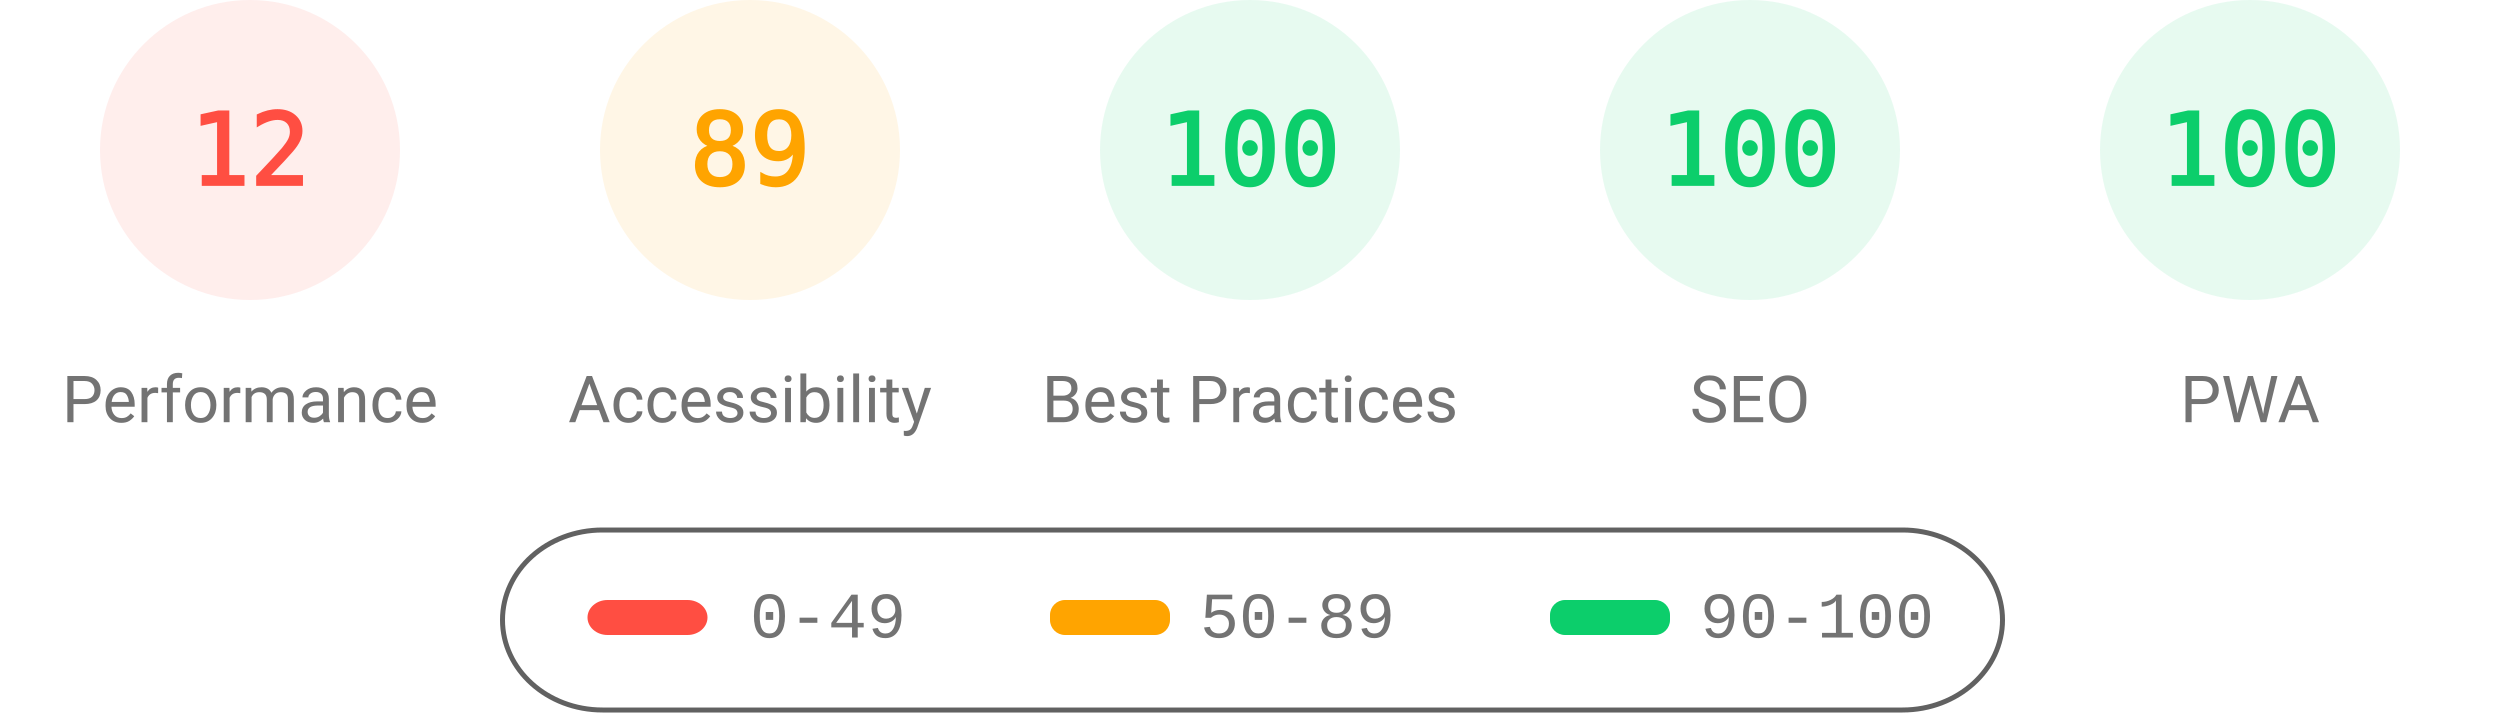
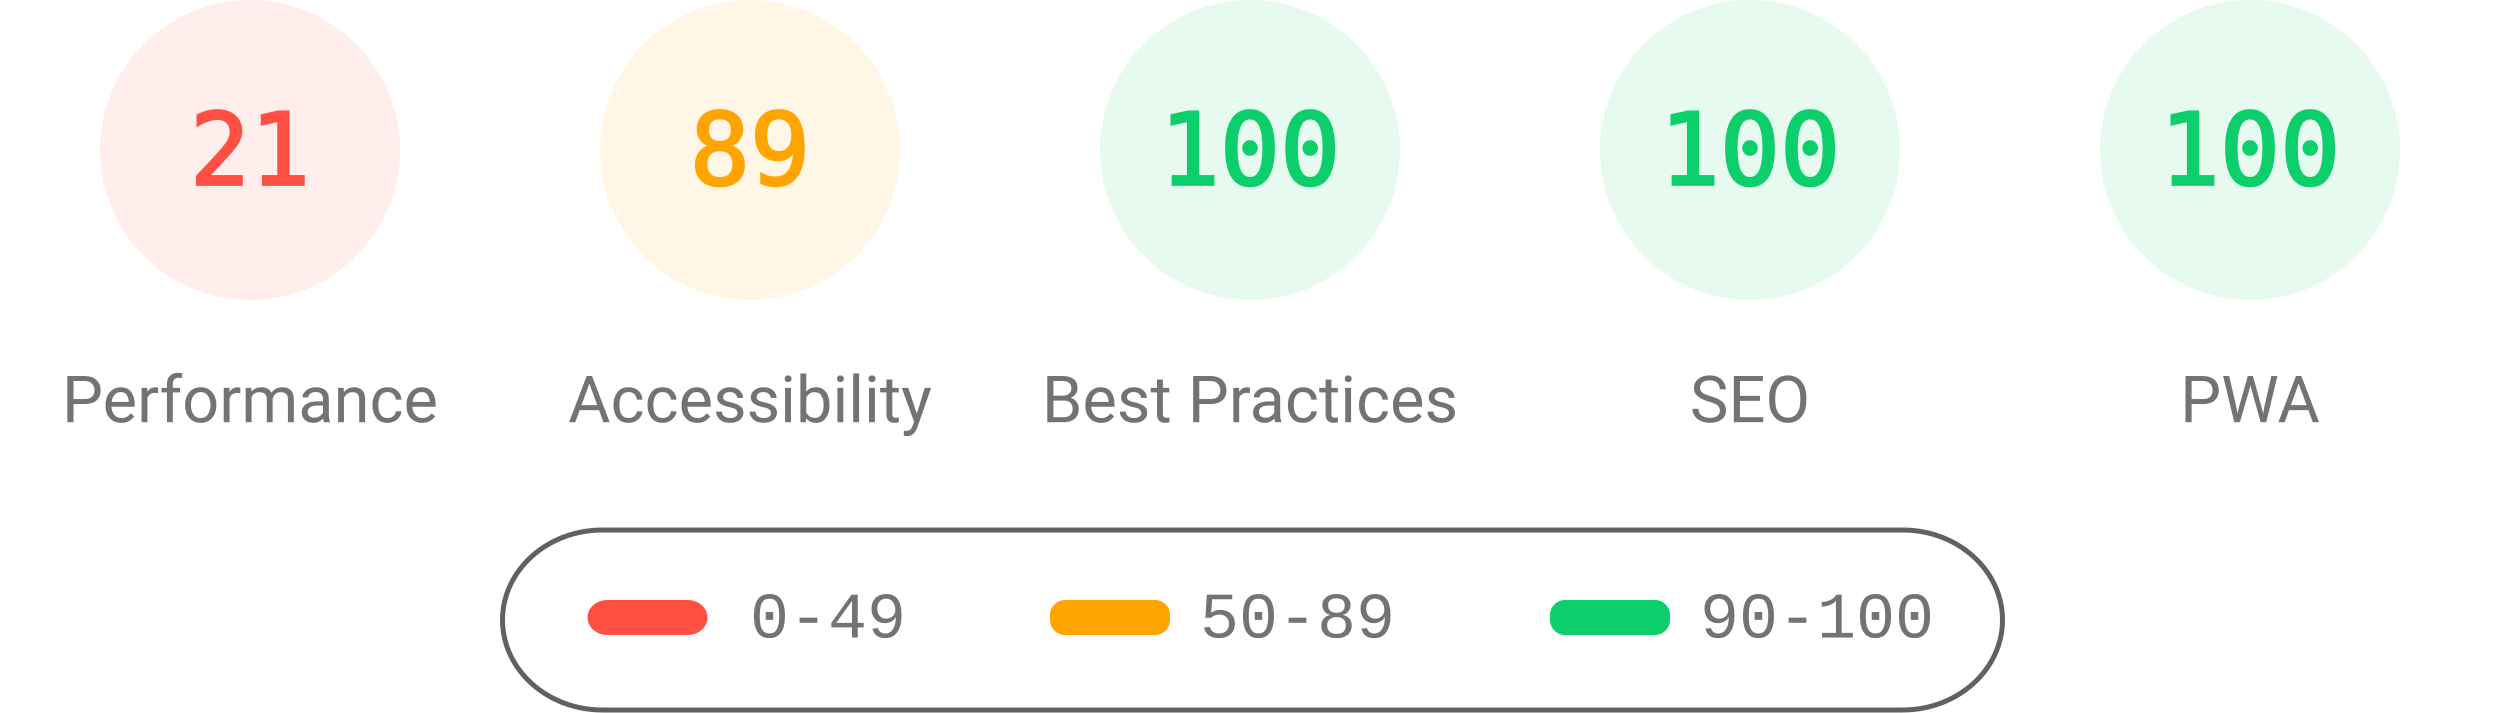
<svg xmlns="http://www.w3.org/2000/svg" fill="none" width="1000" height="285">
  <style>.gauge-base{opacity:.1}.gauge-arc{fill:none;animation-delay:250ms;stroke-linecap:round;transform:rotate(-90deg);transform-origin:100px 60px;animation:load-gauge 1s ease forwards}.guage-text{font-size:40px;font-family:monospace;text-align:center}.guage-red{color:#ff4e42;fill:#ff4e42;stroke:#ff4e42}.guage-orange{color:#ffa400;fill:#ffa400;stroke:#ffa400}.guage-green{color:#0cce6b;fill:#0cce6b;stroke:#0cce6b}.guage-undefined{color:#5c5c5c;fill:#5c5c5c;stroke:#5c5c5c}.guage-title{color:#737373;fill:#737373;stroke:none;font-size:26px;line-height:26px;font-family:Roboto,Halvetica,Arial,sans-serif}@keyframes load-gauge{from{stroke-dasharray:0 352.858}}</style>
  <svg class="guage-div guage-perf guage-red" viewBox="0 0 200 200" width="200" height="200">
    <circle class="gauge-base" r="56" cx="100" cy="60" stroke-width="8" />
-     <circle class="gauge-arc guage-arc-1" r="56" cx="100" cy="60" stroke-width="8" style="stroke-dasharray:42.223,351.858" />
-     <text class="guage-text" x="100" y="60" alignment-baseline="central" dominant-baseline="central" text-anchor="middle">12</text>
+     <circle class="gauge-arc guage-arc-1" r="56" cx="100" cy="60" stroke-width="8" style="stroke-dasharray:73.89,351.858" />
+     <text class="guage-text" x="100" y="60" alignment-baseline="central" dominant-baseline="central" text-anchor="middle">21</text>
    <text class="guage-title" x="100" y="160" alignment-baseline="central" dominant-baseline="central" text-anchor="middle">Performance</text>
  </svg>
  <svg class="guage-div guage-acc guage-orange" viewBox="0 0 200 200" width="200" height="200" x="200">
    <circle class="gauge-base" r="56" cx="100" cy="60" stroke-width="8" />
    <circle class="gauge-arc guage-arc-2" r="56" cx="100" cy="60" stroke-width="8" style="stroke-dasharray:313.154,351.858" />
    <text class="guage-text" x="100" y="60" alignment-baseline="central" dominant-baseline="central" text-anchor="middle">89</text>
    <text class="guage-title" x="100" y="160" alignment-baseline="central" dominant-baseline="central" text-anchor="middle">Accessibility</text>
  </svg>
  <svg class="guage-div guage-best guage-green" viewBox="0 0 200 200" width="200" height="200" x="400">
    <circle class="gauge-base" r="56" cx="100" cy="60" stroke-width="8" />
    <circle class="gauge-arc guage-arc-3" r="56" cx="100" cy="60" stroke-width="8" style="stroke-dasharray:351.858,351.858" />
    <text class="guage-text" x="100" y="60" alignment-baseline="central" dominant-baseline="central" text-anchor="middle">100</text>
    <text class="guage-title" x="100" y="160" alignment-baseline="central" dominant-baseline="central" text-anchor="middle">Best Practices</text>
  </svg>
  <svg class="guage-div guage-seo guage-green" viewBox="0 0 200 200" width="200" height="200" x="600">
    <circle class="gauge-base" r="56" cx="100" cy="60" stroke-width="8" />
    <circle class="gauge-arc guage-arc-4" r="56" cx="100" cy="60" stroke-width="8" style="stroke-dasharray:351.858,351.858" />
    <text class="guage-text" x="100" y="60" alignment-baseline="central" dominant-baseline="central" text-anchor="middle">100</text>
    <text class="guage-title" x="100" y="160" alignment-baseline="central" dominant-baseline="central" text-anchor="middle">SEO</text>
  </svg>
  <svg class="guage-div guage-pwa guage-green" viewBox="0 0 200 200" width="200" height="200" x="800">
    <circle class="gauge-base" r="56" cx="100" cy="60" stroke-width="8" />
    <circle class="gauge-arc guage-arc-4" r="56" cx="100" cy="60" stroke-width="8" style="stroke-dasharray:351.858,351.858" />
    <text class="guage-text" x="100" y="60" alignment-baseline="central" dominant-baseline="central" text-anchor="middle">100</text>
    <text class="guage-title" x="100" y="160" alignment-baseline="central" dominant-baseline="central" text-anchor="middle">PWA</text>
  </svg>
  <svg width="604" height="76" x="200" y="210">
    <path fill="none" id="canvas_background" d="M-1-1h604v80H-1z" />
    <rect fill-opacity="0" stroke="#616161" stroke-width="2" rx="40" id="svg_2" height="72" width="600" y="2" x="1" fill="#000" />
    <rect stroke="#000" rx="8" id="svg_3" height="14" width="48" y="30" x="35" stroke-opacity="null" stroke-width="0" fill="#ff4e42" />
    <rect stroke="#000" rx="6" id="svg_4" height="14" width="48" y="30" x="220" stroke-opacity="null" stroke-width="0" fill="#ffa400" />
    <rect stroke="#000" rx="6" id="svg_5" height="14" width="48" y="30" x="420" stroke-opacity="null" stroke-width="0" fill="#0cce6b" />
    <text xml:space="preserve" text-anchor="start" font-family="'Courier New', Courier, monospace" font-size="26" id="svg_6" y="45" x="100" stroke-opacity="null" stroke-width="0" stroke="#000" fill="#737373">0-49</text>
    <text xml:space="preserve" text-anchor="start" font-family="'Courier New', Courier, monospace" font-size="26" id="svg_7" y="45" x="280" stroke-opacity="null" stroke-width="0" stroke="#000" fill="#737373">50-89</text>
    <text xml:space="preserve" text-anchor="start" font-family="'Courier New', Courier, monospace" font-size="26" id="svg_8" y="45" x="480" stroke-opacity="null" stroke-width="0" stroke="#000" fill="#737373">90-100</text>
  </svg>
</svg>
